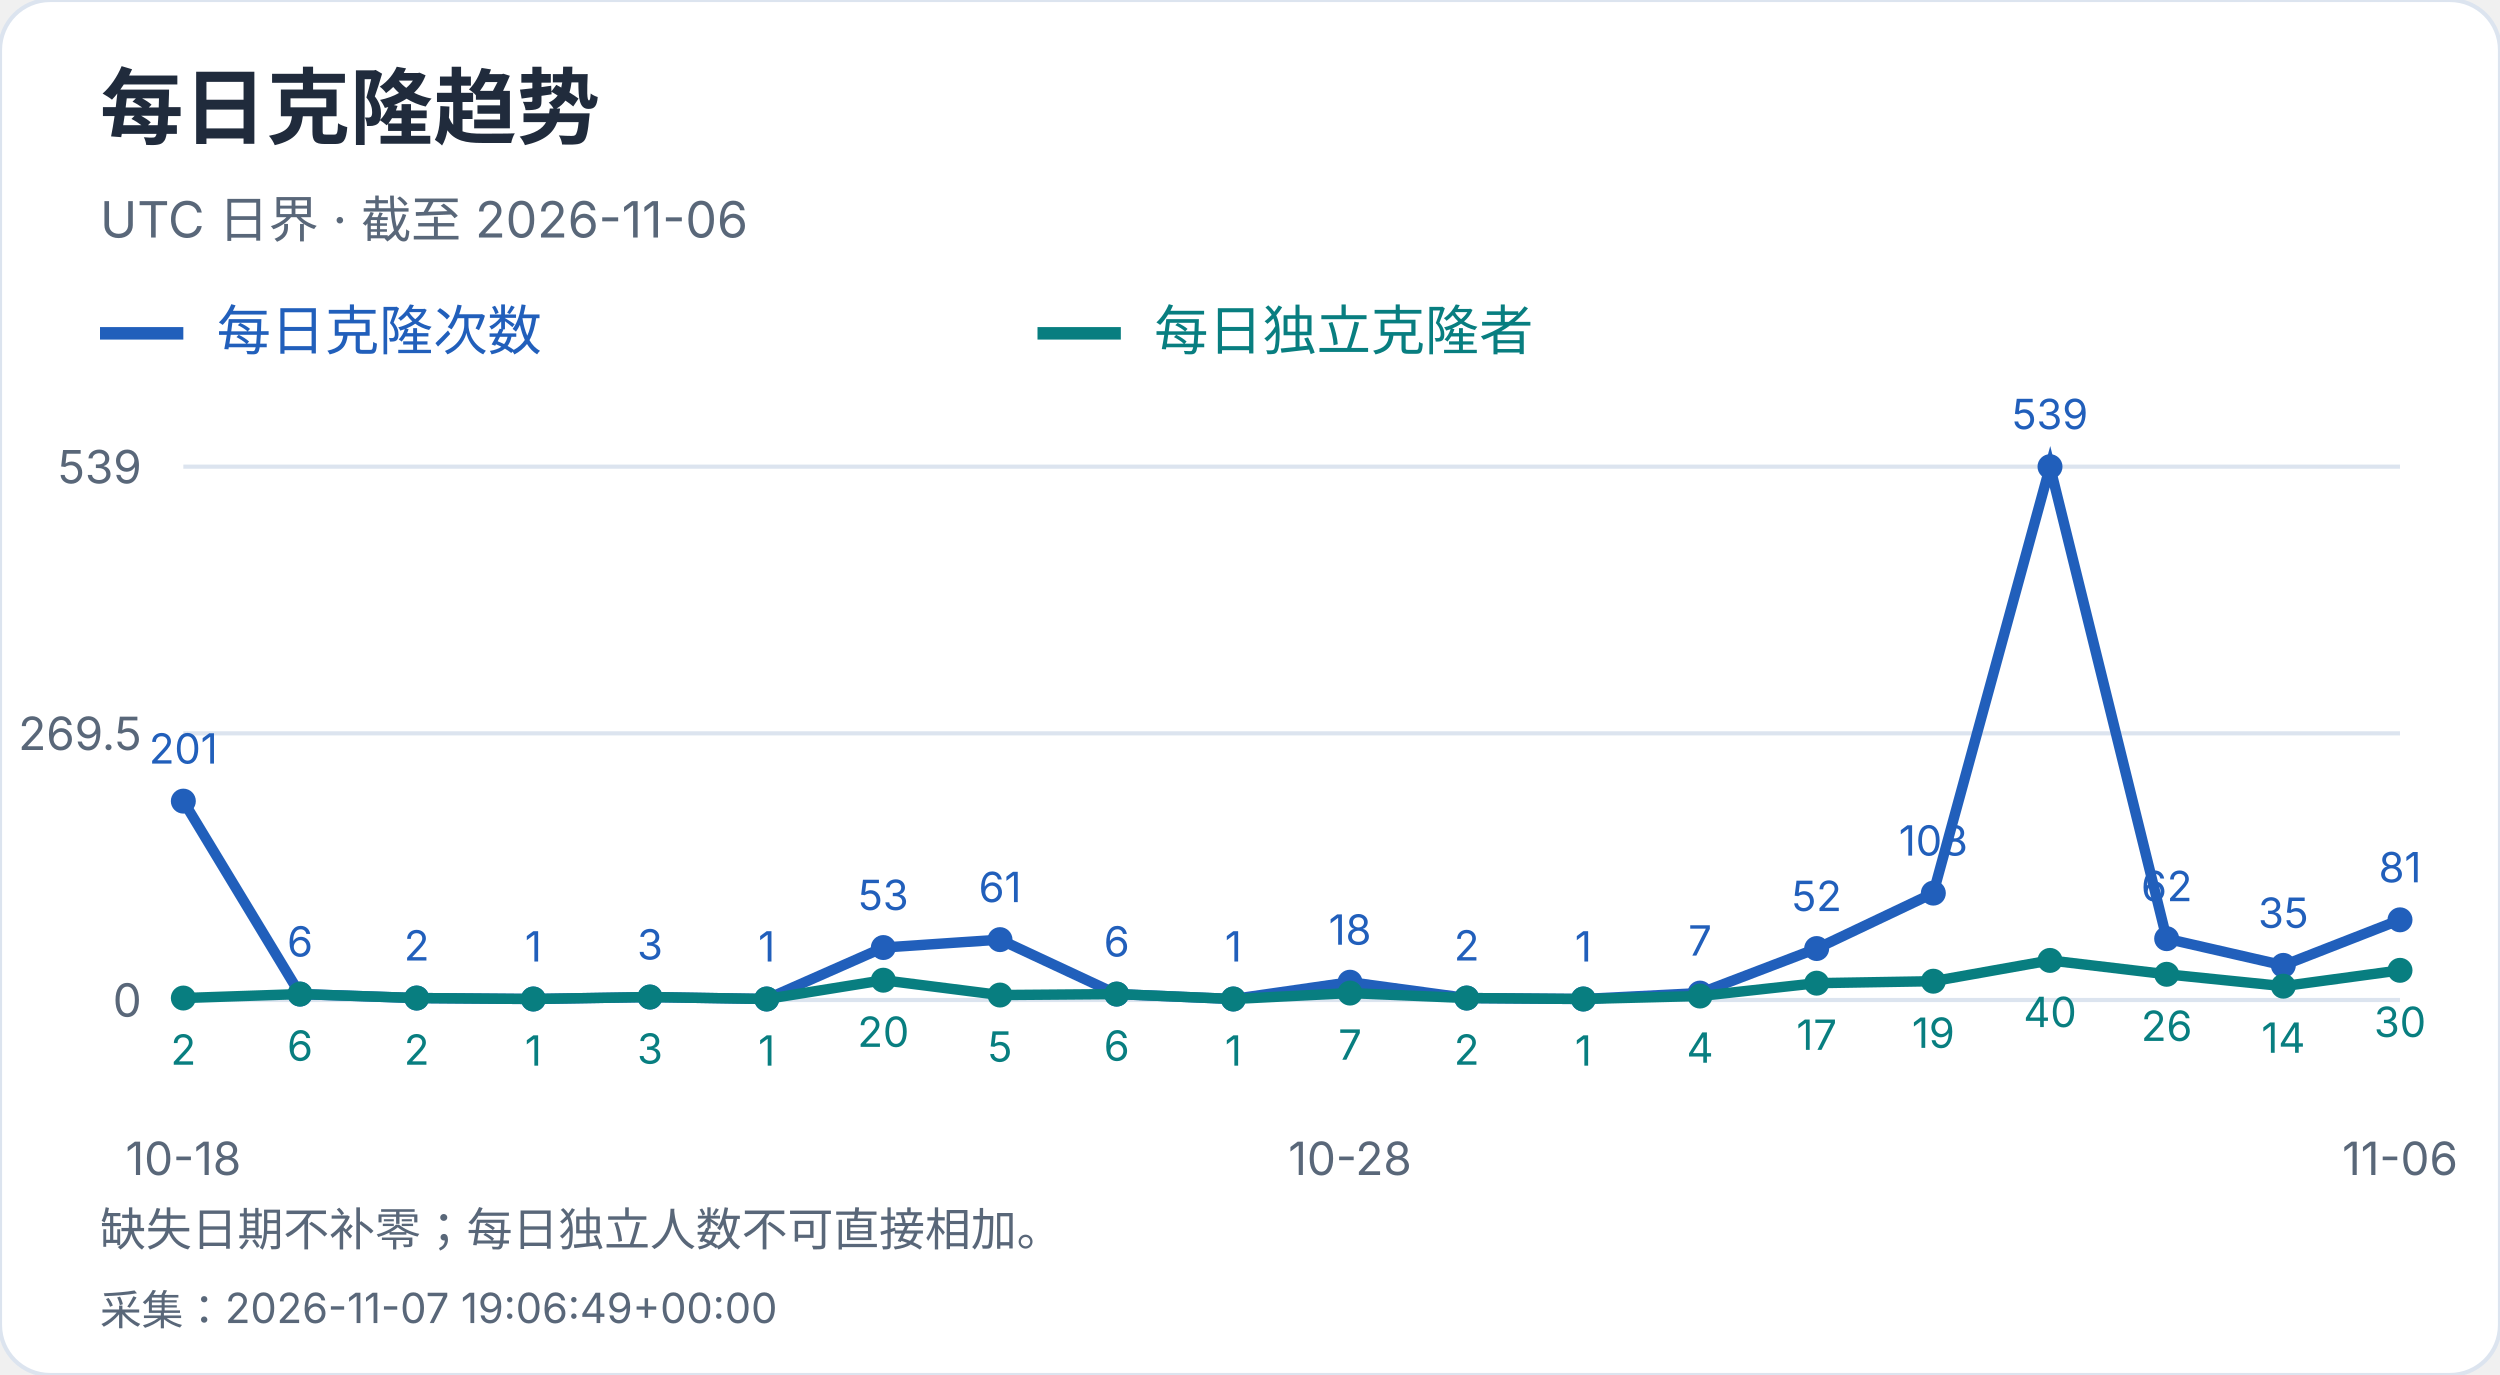
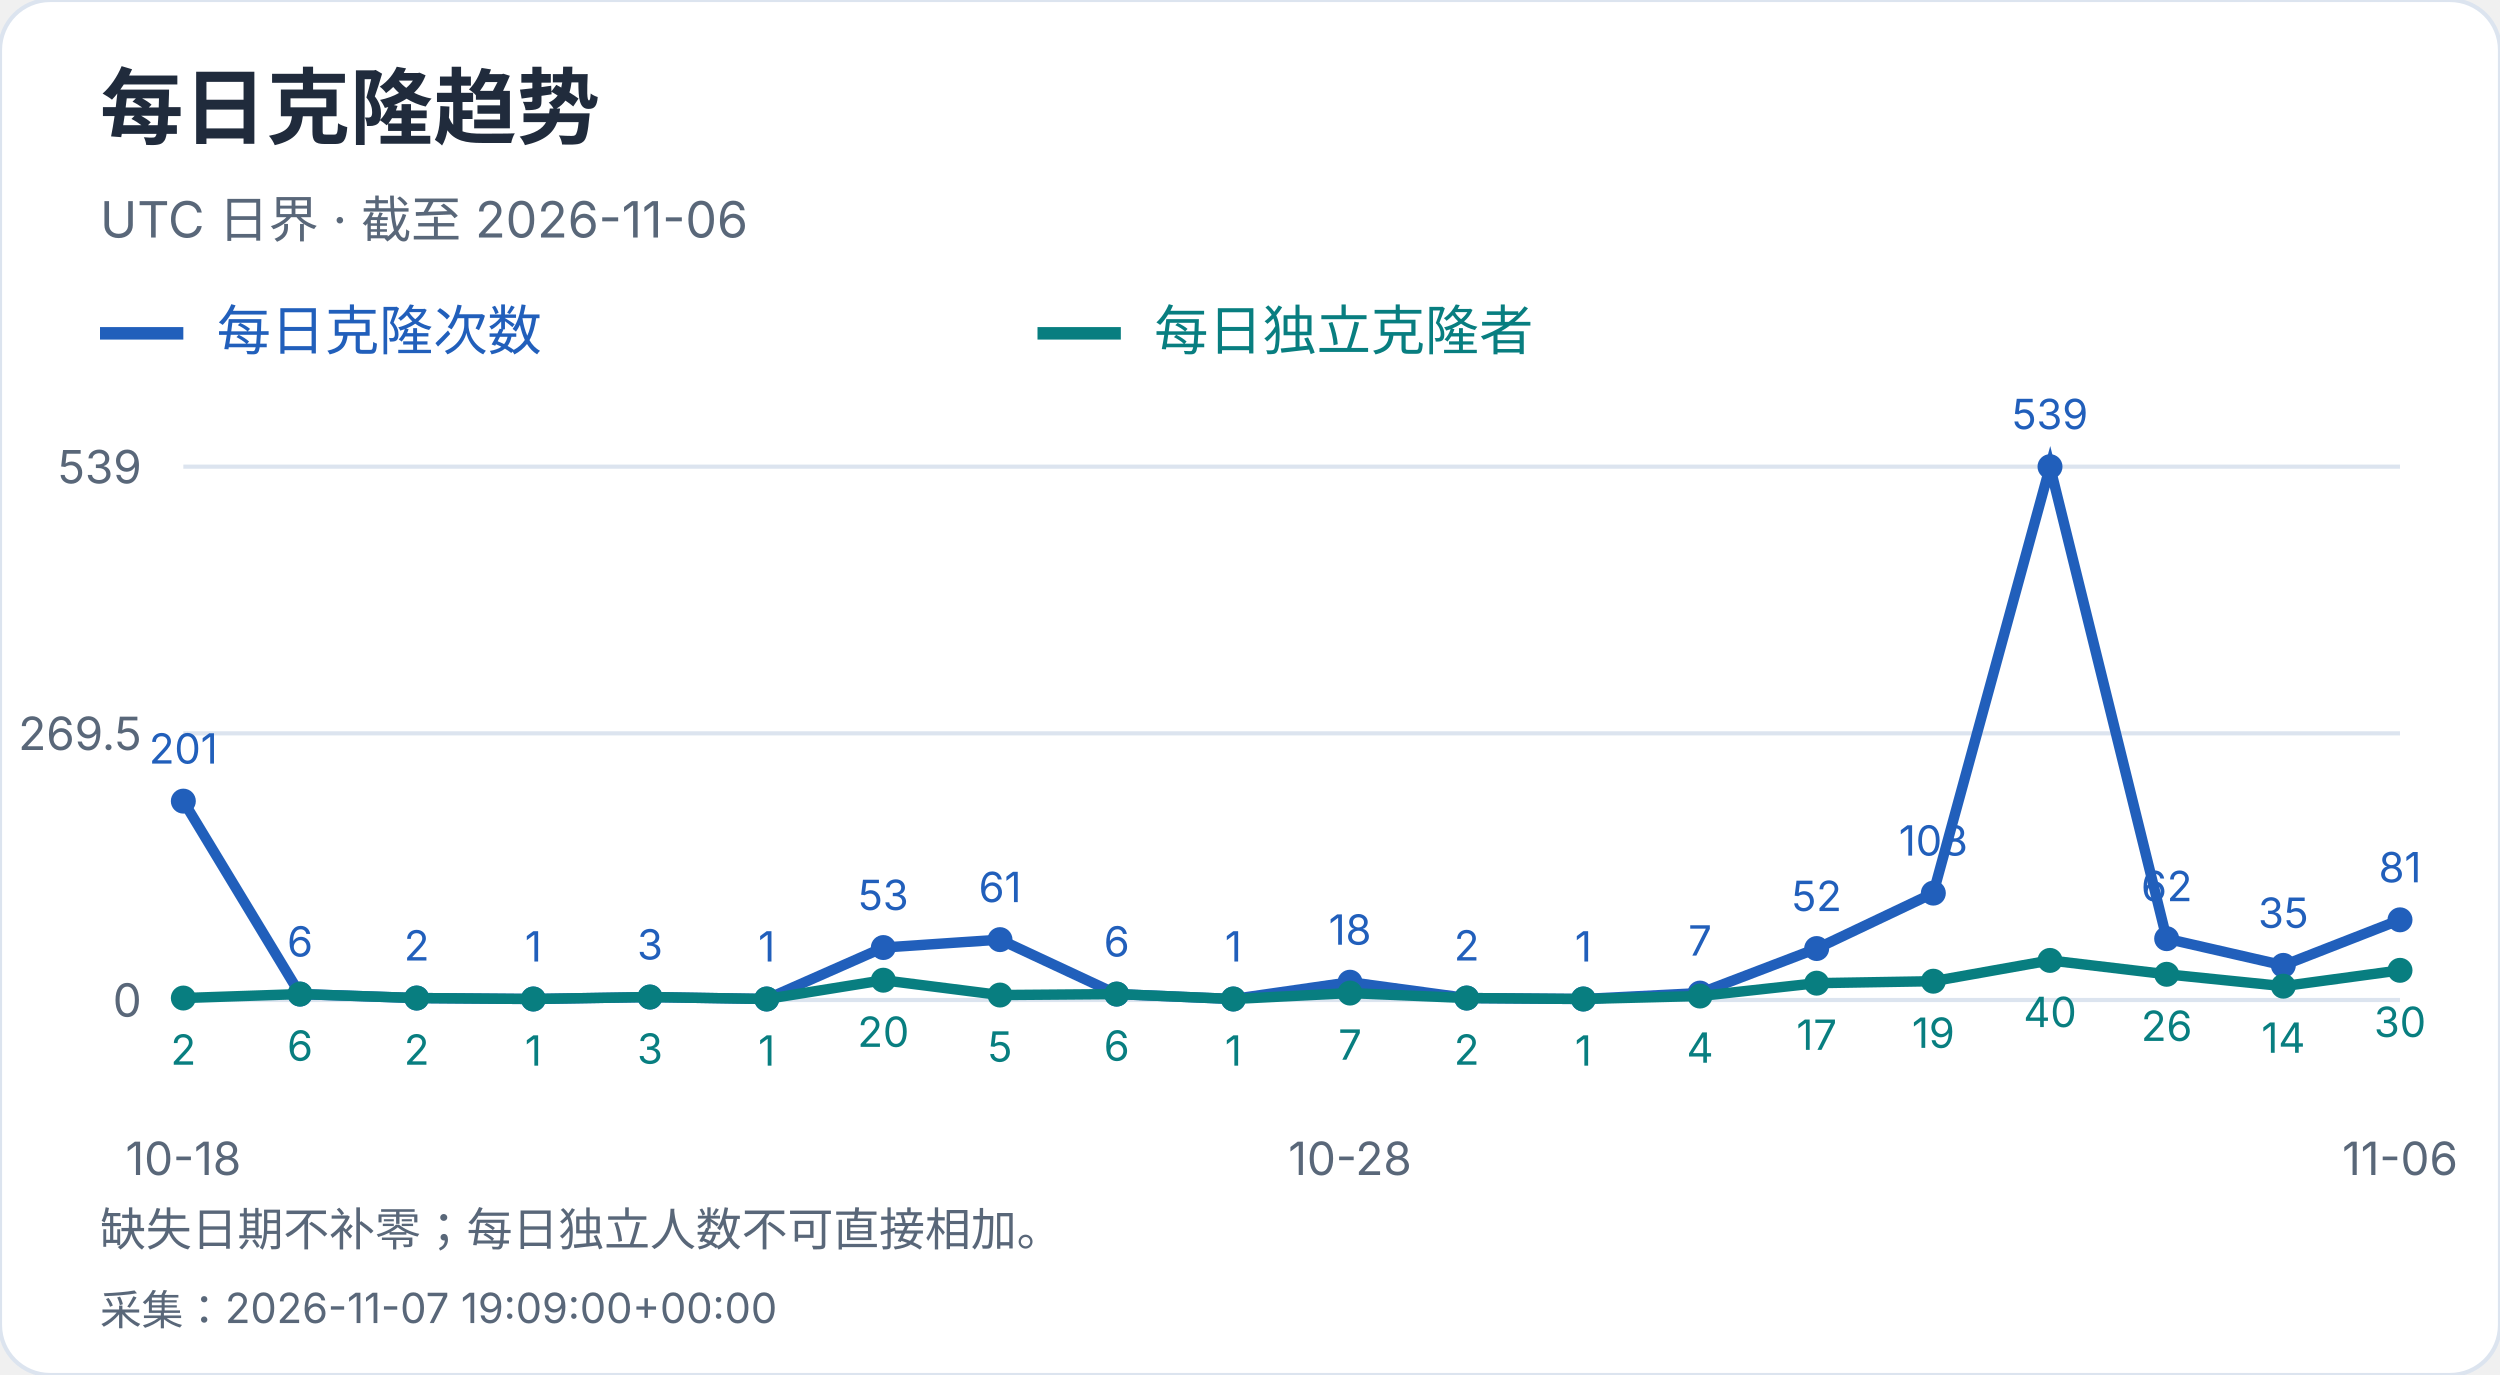
<svg xmlns="http://www.w3.org/2000/svg" width="600" height="330" viewBox="0 0 600 330" role="img" aria-label="每日克隆趋势">
  <style>text{font-family:-apple-system,BlinkMacSystemFont,"Segoe UI","PingFang SC","Microsoft YaHei",sans-serif;font-variant-numeric:tabular-nums}</style>
  <rect width="600" height="330" rx="12" fill="white" stroke="#dce4ef" />
  <text x="24" y="33" font-size="20" fill="#202b3c" font-weight="650" text-anchor="start">每日克隆趋势</text>
  <text x="24" y="57" font-size="12" fill="#596779" font-weight="400" text-anchor="start">UTC 日界 · 截至 2026-11-06</text>
  <path d="M24 80h20" stroke="#215fbb" stroke-width="3" />
  <text x="52" y="84" font-size="13" fill="#215fbb" font-weight="400" text-anchor="start">每日克隆次数</text>
  <path d="M249 80h20" stroke="#087e80" stroke-width="3" />
  <text x="277" y="84" font-size="13" fill="#087e80" font-weight="400" text-anchor="start">每日独立克隆者</text>
  <path d="M44 240.0H576" stroke="#dce4ef" />
  <text x="34" y="244.0" font-size="11" fill="#596779" font-weight="400" text-anchor="end">0</text>
  <path d="M44 176.0H576" stroke="#dce4ef" />
  <text x="34" y="180.0" font-size="11" fill="#596779" font-weight="400" text-anchor="end">269.5</text>
  <path d="M44 112.0H576" stroke="#dce4ef" />
  <text x="34" y="116.0" font-size="11" fill="#596779" font-weight="400" text-anchor="end">539</text>
  <circle cx="44.00" cy="192.27" r="3" fill="#215fbb" />
  <text x="44.0" y="183.27" font-size="10" fill="#215fbb" font-weight="400" text-anchor="middle">201</text>
  <circle cx="72.00" cy="238.58" r="3" fill="#215fbb" />
  <text x="72.0" y="229.58" font-size="10" fill="#215fbb" font-weight="400" text-anchor="middle">6</text>
  <circle cx="100.00" cy="239.53" r="3" fill="#215fbb" />
  <text x="100.0" y="230.53" font-size="10" fill="#215fbb" font-weight="400" text-anchor="middle">2</text>
  <circle cx="128.00" cy="239.76" r="3" fill="#215fbb" />
  <text x="128.0" y="230.76" font-size="10" fill="#215fbb" font-weight="400" text-anchor="middle">1</text>
  <circle cx="156.00" cy="239.29" r="3" fill="#215fbb" />
  <text x="156.0" y="230.29" font-size="10" fill="#215fbb" font-weight="400" text-anchor="middle">3</text>
  <circle cx="184.00" cy="239.76" r="3" fill="#215fbb" />
  <text x="184.0" y="230.76" font-size="10" fill="#215fbb" font-weight="400" text-anchor="middle">1</text>
  <circle cx="212.00" cy="227.41" r="3" fill="#215fbb" />
  <text x="212.0" y="218.41" font-size="10" fill="#215fbb" font-weight="400" text-anchor="middle">53</text>
  <circle cx="240.00" cy="225.51" r="3" fill="#215fbb" />
  <text x="240.0" y="216.51" font-size="10" fill="#215fbb" font-weight="400" text-anchor="middle">61</text>
  <circle cx="268.00" cy="238.58" r="3" fill="#215fbb" />
  <text x="268.0" y="229.58" font-size="10" fill="#215fbb" font-weight="400" text-anchor="middle">6</text>
  <circle cx="296.00" cy="239.76" r="3" fill="#215fbb" />
  <text x="296.0" y="230.76" font-size="10" fill="#215fbb" font-weight="400" text-anchor="middle">1</text>
  <circle cx="324.00" cy="235.73" r="3" fill="#215fbb" />
  <text x="324.0" y="226.73" font-size="10" fill="#215fbb" font-weight="400" text-anchor="middle">18</text>
  <circle cx="352.00" cy="239.53" r="3" fill="#215fbb" />
  <text x="352.0" y="230.53" font-size="10" fill="#215fbb" font-weight="400" text-anchor="middle">2</text>
  <circle cx="380.00" cy="239.76" r="3" fill="#215fbb" />
  <text x="380.0" y="230.76" font-size="10" fill="#215fbb" font-weight="400" text-anchor="middle">1</text>
  <circle cx="408.00" cy="238.34" r="3" fill="#215fbb" />
  <text x="408.0" y="229.34" font-size="10" fill="#215fbb" font-weight="400" text-anchor="middle">7</text>
  <circle cx="436.00" cy="227.65" r="3" fill="#215fbb" />
  <text x="436.0" y="218.65" font-size="10" fill="#215fbb" font-weight="400" text-anchor="middle">52</text>
  <circle cx="464.00" cy="214.35" r="3" fill="#215fbb" />
  <text x="464.0" y="205.35" font-size="10" fill="#215fbb" font-weight="400" text-anchor="middle">108</text>
  <circle cx="492.00" cy="112.00" r="3" fill="#215fbb" />
  <text x="492.0" y="103.0" font-size="10" fill="#215fbb" font-weight="400" text-anchor="middle">539</text>
  <circle cx="520.00" cy="225.28" r="3" fill="#215fbb" />
  <text x="520.0" y="216.28" font-size="10" fill="#215fbb" font-weight="400" text-anchor="middle">62</text>
  <circle cx="548.00" cy="231.69" r="3" fill="#215fbb" />
  <text x="548.0" y="222.69" font-size="10" fill="#215fbb" font-weight="400" text-anchor="middle">35</text>
  <circle cx="576.00" cy="220.76" r="3" fill="#215fbb" />
  <text x="576.0" y="211.76" font-size="10" fill="#215fbb" font-weight="400" text-anchor="middle">81</text>
  <polyline points="44.00,192.27 72.00,238.58 100.00,239.53 128.00,239.76 156.00,239.29 184.00,239.76 212.00,227.41 240.00,225.51 268.00,238.58 296.00,239.76 324.00,235.73 352.00,239.53 380.00,239.76 408.00,238.34 436.00,227.65 464.00,214.35 492.00,112.00 520.00,225.28 548.00,231.69 576.00,220.76" fill="none" stroke="#215fbb" stroke-width="2.5" />
  <circle cx="44.00" cy="239.53" r="3" fill="#087e80" />
  <text x="44.0" y="255.53" font-size="10" fill="#087e80" font-weight="400" text-anchor="middle">2</text>
  <circle cx="72.00" cy="238.58" r="3" fill="#087e80" />
  <text x="72.0" y="254.58" font-size="10" fill="#087e80" font-weight="400" text-anchor="middle">6</text>
  <circle cx="100.00" cy="239.53" r="3" fill="#087e80" />
  <text x="100.0" y="255.53" font-size="10" fill="#087e80" font-weight="400" text-anchor="middle">2</text>
  <circle cx="128.00" cy="239.76" r="3" fill="#087e80" />
  <text x="128.0" y="255.76" font-size="10" fill="#087e80" font-weight="400" text-anchor="middle">1</text>
  <circle cx="156.00" cy="239.29" r="3" fill="#087e80" />
  <text x="156.0" y="255.29" font-size="10" fill="#087e80" font-weight="400" text-anchor="middle">3</text>
  <circle cx="184.00" cy="239.76" r="3" fill="#087e80" />
  <text x="184.0" y="255.76" font-size="10" fill="#087e80" font-weight="400" text-anchor="middle">1</text>
  <circle cx="212.00" cy="235.25" r="3" fill="#087e80" />
  <text x="212.0" y="251.25" font-size="10" fill="#087e80" font-weight="400" text-anchor="middle">20</text>
  <circle cx="240.00" cy="238.81" r="3" fill="#087e80" />
  <text x="240.0" y="254.81" font-size="10" fill="#087e80" font-weight="400" text-anchor="middle">5</text>
  <circle cx="268.00" cy="238.58" r="3" fill="#087e80" />
  <text x="268.0" y="254.58" font-size="10" fill="#087e80" font-weight="400" text-anchor="middle">6</text>
  <circle cx="296.00" cy="239.76" r="3" fill="#087e80" />
  <text x="296.0" y="255.76" font-size="10" fill="#087e80" font-weight="400" text-anchor="middle">1</text>
  <circle cx="324.00" cy="238.34" r="3" fill="#087e80" />
  <text x="324.0" y="254.34" font-size="10" fill="#087e80" font-weight="400" text-anchor="middle">7</text>
  <circle cx="352.00" cy="239.53" r="3" fill="#087e80" />
  <text x="352.0" y="255.53" font-size="10" fill="#087e80" font-weight="400" text-anchor="middle">2</text>
  <circle cx="380.00" cy="239.76" r="3" fill="#087e80" />
  <text x="380.0" y="255.76" font-size="10" fill="#087e80" font-weight="400" text-anchor="middle">1</text>
  <circle cx="408.00" cy="239.05" r="3" fill="#087e80" />
  <text x="408.0" y="255.05" font-size="10" fill="#087e80" font-weight="400" text-anchor="middle">4</text>
  <circle cx="436.00" cy="235.96" r="3" fill="#087e80" />
  <text x="436.0" y="251.96" font-size="10" fill="#087e80" font-weight="400" text-anchor="middle">17</text>
  <circle cx="464.00" cy="235.49" r="3" fill="#087e80" />
  <text x="464.0" y="251.49" font-size="10" fill="#087e80" font-weight="400" text-anchor="middle">19</text>
  <circle cx="492.00" cy="230.50" r="3" fill="#087e80" />
  <text x="492.0" y="246.5" font-size="10" fill="#087e80" font-weight="400" text-anchor="middle">40</text>
  <circle cx="520.00" cy="233.83" r="3" fill="#087e80" />
  <text x="520.0" y="249.83" font-size="10" fill="#087e80" font-weight="400" text-anchor="middle">26</text>
  <circle cx="548.00" cy="236.68" r="3" fill="#087e80" />
  <text x="548.0" y="252.68" font-size="10" fill="#087e80" font-weight="400" text-anchor="middle">14</text>
  <circle cx="576.00" cy="232.88" r="3" fill="#087e80" />
  <text x="576.0" y="248.88" font-size="10" fill="#087e80" font-weight="400" text-anchor="middle">30</text>
  <polyline points="44.00,239.53 72.00,238.58 100.00,239.53 128.00,239.76 156.00,239.29 184.00,239.76 212.00,235.25 240.00,238.81 268.00,238.58 296.00,239.76 324.00,238.34 352.00,239.53 380.00,239.76 408.00,239.05 436.00,235.96 464.00,235.49 492.00,230.50 520.00,233.83 548.00,236.68 576.00,232.88" fill="none" stroke="#087e80" stroke-width="2.5" />
  <text x="44.0" y="282" font-size="11" fill="#596779" font-weight="400" text-anchor="middle">10-18</text>
  <text x="324.0" y="282" font-size="11" fill="#596779" font-weight="400" text-anchor="middle">10-28</text>
  <text x="576.0" y="282" font-size="11" fill="#596779" font-weight="400" text-anchor="middle">11-06</text>
  <text x="24" y="299" font-size="11" fill="#596779" font-weight="400" text-anchor="start">缺失日期不补零；每日独立人数不可直接相加。</text>
-   <text x="24" y="318" font-size="10" fill="#596779" font-weight="400" text-anchor="start">采集：2026-11-07 19:06:49+00:00</text>
+   <text x="24" y="318" font-size="10" fill="#596779" font-weight="400" text-anchor="start">采集：2026-11-07 19:09:00+00:00</text>
</svg>
